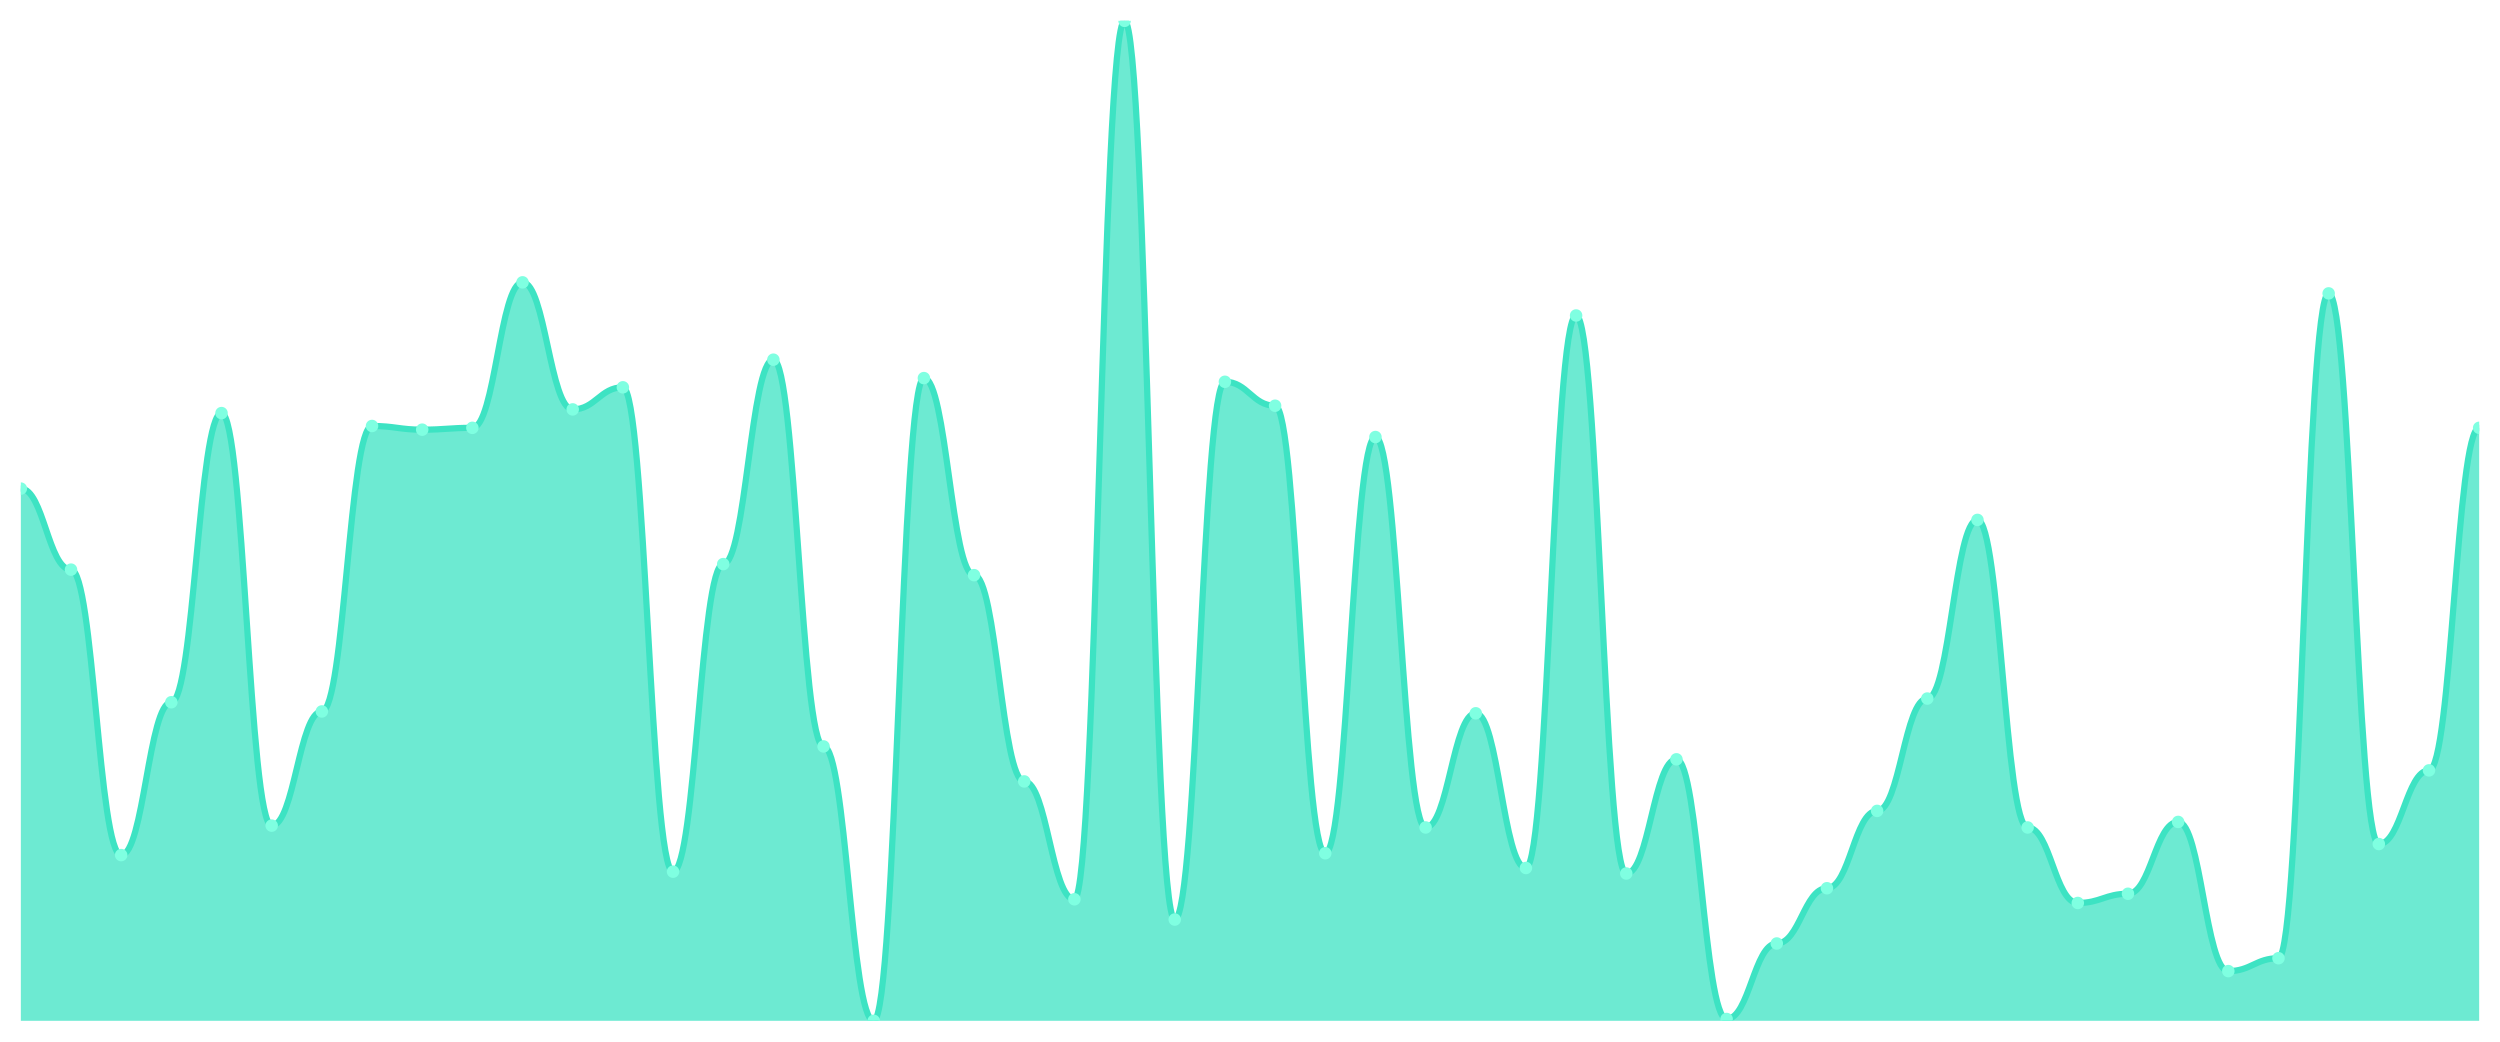
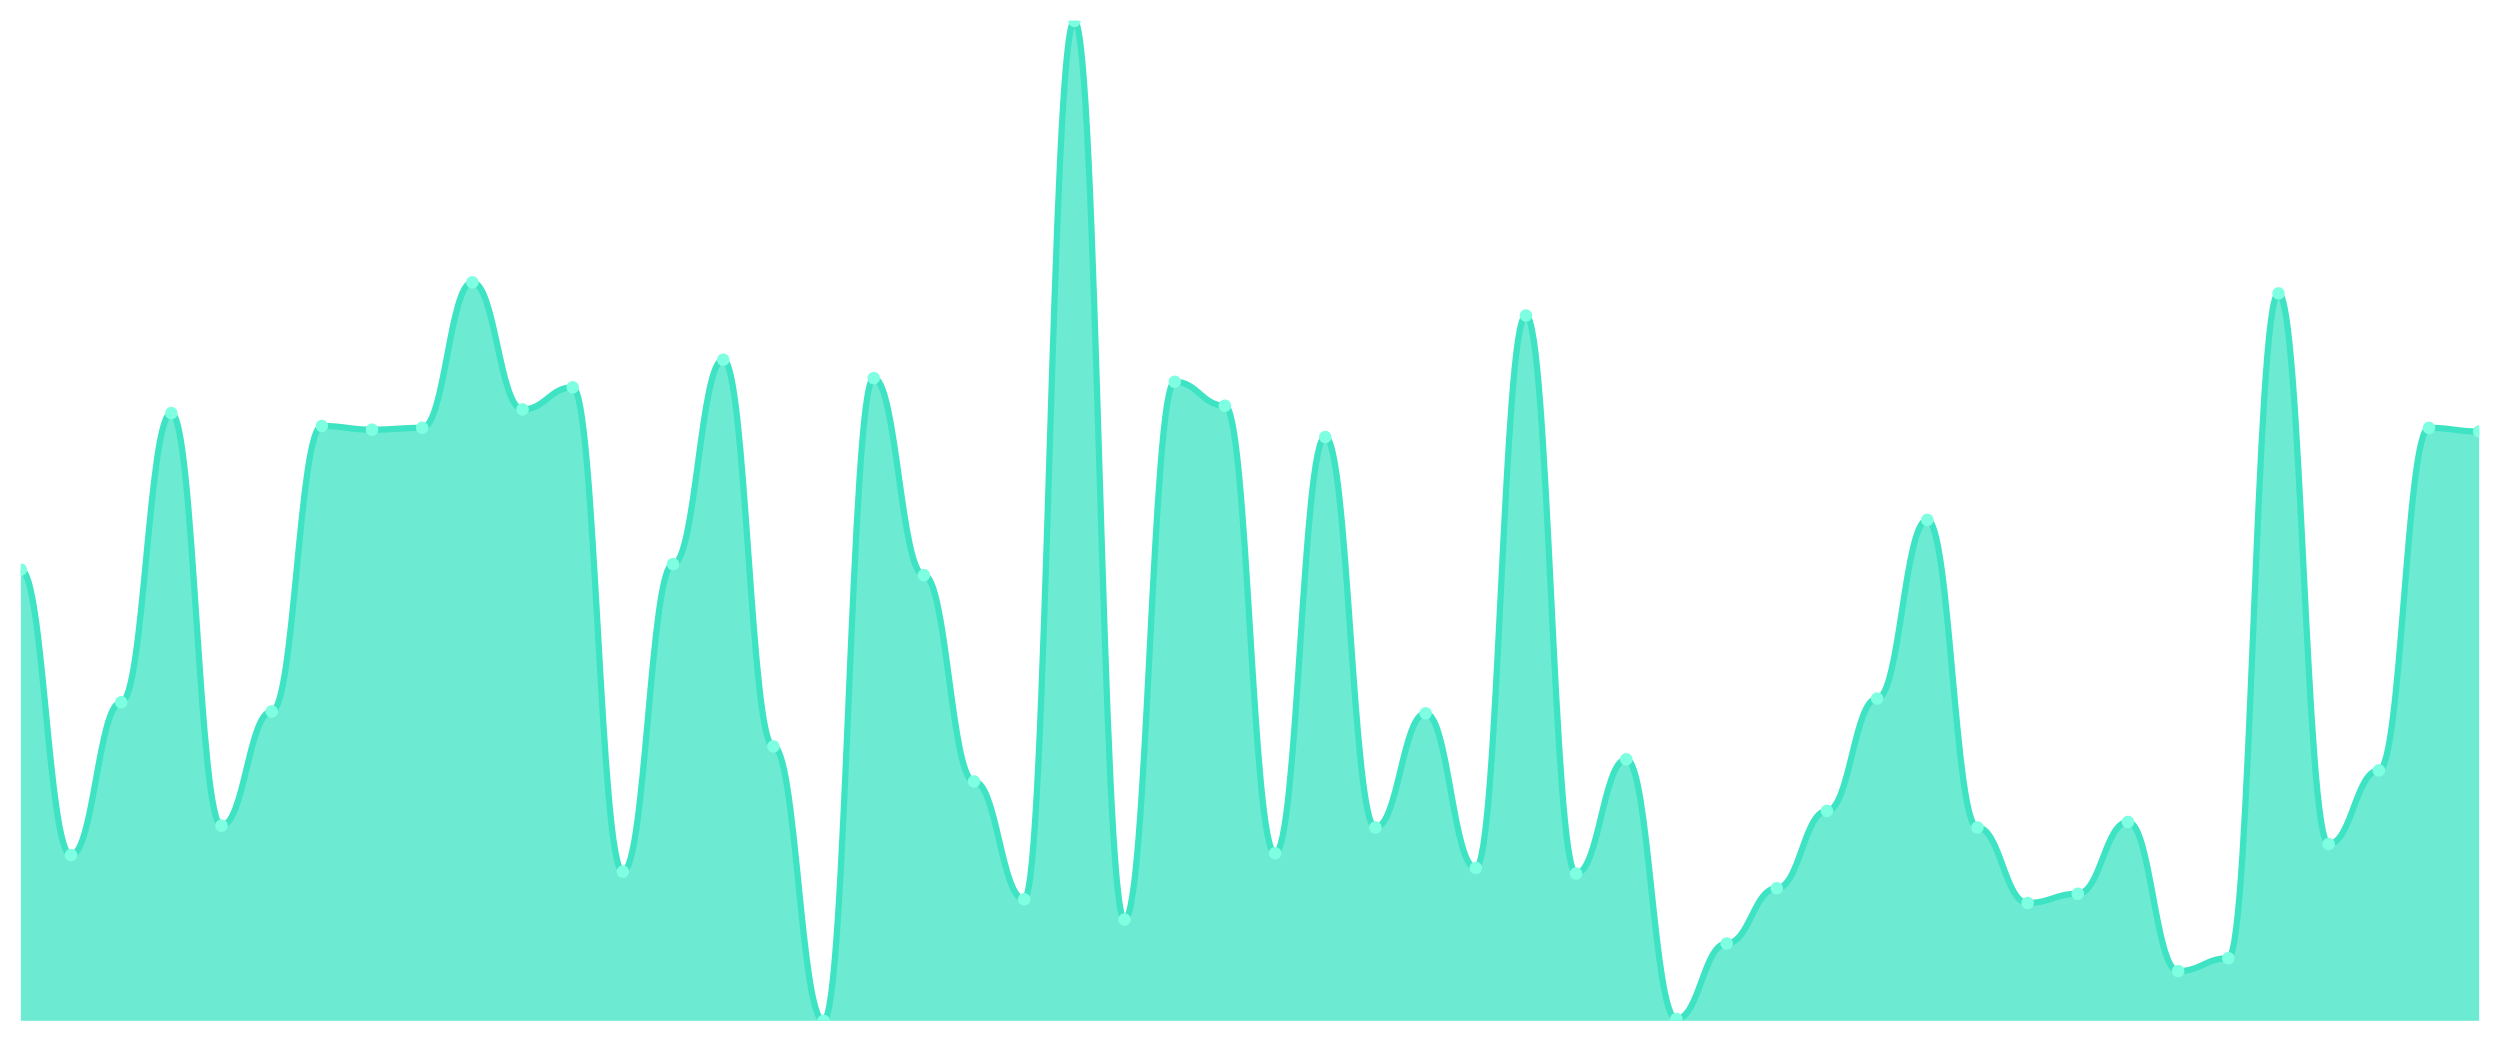
<svg xmlns="http://www.w3.org/2000/svg" viewBox="0 0 1200 500" width="1200" height="500">
  <defs>
    <clipPath id="c">
      <rect x="10" y="10" width="1180" height="480" />
    </clipPath>
  </defs>
  <rect width="1200" height="500" fill="none" />
  <g clip-path="url(#c)">
-     <path d="M 10,490 L 10,234.53 C 20.837,234.53 23.245,273.425 34.082,273.425 C 44.918,273.425 47.327,410.442 58.163,410.442 C 69,410.442 71.408,337.072 82.245,337.072 C 93.082,337.072 95.49,198.287 106.327,198.287 C 117.163,198.287 119.571,396.298 130.408,396.298 C 141.245,396.298 143.653,341.492 154.49,341.492 C 165.327,341.492 167.735,204.475 178.571,204.475 C 189.408,204.475 191.816,206.243 202.653,206.243 C 213.49,206.243 215.898,205.359 226.735,205.359 C 237.571,205.359 239.98,135.525 250.816,135.525 C 261.653,135.525 264.061,196.519 274.898,196.519 C 285.735,196.519 288.143,185.912 298.98,185.912 C 309.816,185.912 312.224,418.398 323.061,418.398 C 333.898,418.398 336.306,270.773 347.143,270.773 C 357.98,270.773 360.388,172.652 371.224,172.652 C 382.061,172.652 384.469,358.287 395.306,358.287 C 406.143,358.287 408.551,490 419.388,490 C 430.224,490 432.633,181.492 443.469,181.492 C 454.306,181.492 456.714,276.077 467.551,276.077 C 478.388,276.077 480.796,375.083 491.633,375.083 C 502.469,375.083 504.878,431.657 515.714,431.657 C 526.551,431.657 528.959,10 539.796,10 C 550.633,10 553.041,441.381 563.878,441.381 C 574.714,441.381 577.122,183.26 587.959,183.26 C 598.796,183.26 601.204,194.751 612.041,194.751 C 622.878,194.751 625.286,409.558 636.122,409.558 C 646.959,409.558 649.367,209.779 660.204,209.779 C 671.041,209.779 673.449,397.182 684.286,397.182 C 695.122,397.182 697.531,342.376 708.367,342.376 C 719.204,342.376 721.612,416.63 732.449,416.63 C 743.286,416.63 745.694,151.436 756.531,151.436 C 767.367,151.436 769.776,419.282 780.612,419.282 C 791.449,419.282 793.857,364.475 804.694,364.475 C 815.531,364.475 817.939,489.116 828.776,489.116 C 839.612,489.116 842.02,452.873 852.857,452.873 C 863.694,452.873 866.102,426.354 876.939,426.354 C 887.776,426.354 890.184,389.227 901.02,389.227 C 911.857,389.227 914.265,335.304 925.102,335.304 C 935.939,335.304 938.347,249.558 949.184,249.558 C 960.02,249.558 962.429,397.182 973.265,397.182 C 984.102,397.182 986.51,433.425 997.347,433.425 C 1008.184,433.425 1010.592,429.006 1021.429,429.006 C 1032.265,429.006 1034.673,394.53 1045.51,394.53 C 1056.347,394.53 1058.755,466.133 1069.592,466.133 C 1080.429,466.133 1082.837,459.945 1093.673,459.945 C 1104.51,459.945 1106.918,140.829 1117.755,140.829 C 1128.592,140.829 1131,405.138 1141.837,405.138 C 1152.673,405.138 1155.082,369.779 1165.918,369.779 C 1176.755,369.779 1179.163,205.359 1190,205.359 L 1190,490 Z" fill="rgba(61,227,195,0.75)" />
-     <path d="M 10,234.53 C 20.837,234.53 23.245,273.425 34.082,273.425 C 44.918,273.425 47.327,410.442 58.163,410.442 C 69,410.442 71.408,337.072 82.245,337.072 C 93.082,337.072 95.49,198.287 106.327,198.287 C 117.163,198.287 119.571,396.298 130.408,396.298 C 141.245,396.298 143.653,341.492 154.49,341.492 C 165.327,341.492 167.735,204.475 178.571,204.475 C 189.408,204.475 191.816,206.243 202.653,206.243 C 213.49,206.243 215.898,205.359 226.735,205.359 C 237.571,205.359 239.98,135.525 250.816,135.525 C 261.653,135.525 264.061,196.519 274.898,196.519 C 285.735,196.519 288.143,185.912 298.98,185.912 C 309.816,185.912 312.224,418.398 323.061,418.398 C 333.898,418.398 336.306,270.773 347.143,270.773 C 357.98,270.773 360.388,172.652 371.224,172.652 C 382.061,172.652 384.469,358.287 395.306,358.287 C 406.143,358.287 408.551,490 419.388,490 C 430.224,490 432.633,181.492 443.469,181.492 C 454.306,181.492 456.714,276.077 467.551,276.077 C 478.388,276.077 480.796,375.083 491.633,375.083 C 502.469,375.083 504.878,431.657 515.714,431.657 C 526.551,431.657 528.959,10 539.796,10 C 550.633,10 553.041,441.381 563.878,441.381 C 574.714,441.381 577.122,183.26 587.959,183.26 C 598.796,183.26 601.204,194.751 612.041,194.751 C 622.878,194.751 625.286,409.558 636.122,409.558 C 646.959,409.558 649.367,209.779 660.204,209.779 C 671.041,209.779 673.449,397.182 684.286,397.182 C 695.122,397.182 697.531,342.376 708.367,342.376 C 719.204,342.376 721.612,416.63 732.449,416.63 C 743.286,416.63 745.694,151.436 756.531,151.436 C 767.367,151.436 769.776,419.282 780.612,419.282 C 791.449,419.282 793.857,364.475 804.694,364.475 C 815.531,364.475 817.939,489.116 828.776,489.116 C 839.612,489.116 842.02,452.873 852.857,452.873 C 863.694,452.873 866.102,426.354 876.939,426.354 C 887.776,426.354 890.184,389.227 901.02,389.227 C 911.857,389.227 914.265,335.304 925.102,335.304 C 935.939,335.304 938.347,249.558 949.184,249.558 C 960.02,249.558 962.429,397.182 973.265,397.182 C 984.102,397.182 986.51,433.425 997.347,433.425 C 1008.184,433.425 1010.592,429.006 1021.429,429.006 C 1032.265,429.006 1034.673,394.53 1045.51,394.53 C 1056.347,394.53 1058.755,466.133 1069.592,466.133 C 1080.429,466.133 1082.837,459.945 1093.673,459.945 C 1104.51,459.945 1106.918,140.829 1117.755,140.829 C 1128.592,140.829 1131,405.138 1141.837,405.138 C 1152.673,405.138 1155.082,369.779 1165.918,369.779 C 1176.755,369.779 1179.163,205.359 1190,205.359" fill="none" stroke="#3de3c3" stroke-width="3" stroke-linecap="round" stroke-linejoin="round" />
-     <circle cx="10" cy="234.53" r="3" fill="#7fffe1" />
-     <circle cx="34.082" cy="273.425" r="3" fill="#7fffe1" />
-     <circle cx="58.163" cy="410.442" r="3" fill="#7fffe1" />
-     <circle cx="82.245" cy="337.072" r="3" fill="#7fffe1" />
-     <circle cx="106.327" cy="198.287" r="3" fill="#7fffe1" />
-     <circle cx="130.408" cy="396.298" r="3" fill="#7fffe1" />
-     <circle cx="154.49" cy="341.492" r="3" fill="#7fffe1" />
-     <circle cx="178.571" cy="204.475" r="3" fill="#7fffe1" />
-     <circle cx="202.653" cy="206.243" r="3" fill="#7fffe1" />
-     <circle cx="226.735" cy="205.359" r="3" fill="#7fffe1" />
-     <circle cx="250.816" cy="135.525" r="3" fill="#7fffe1" />
-     <circle cx="274.898" cy="196.519" r="3" fill="#7fffe1" />
-     <circle cx="298.98" cy="185.912" r="3" fill="#7fffe1" />
-     <circle cx="323.061" cy="418.398" r="3" fill="#7fffe1" />
-     <circle cx="347.143" cy="270.773" r="3" fill="#7fffe1" />
-     <circle cx="371.224" cy="172.652" r="3" fill="#7fffe1" />
-     <circle cx="395.306" cy="358.287" r="3" fill="#7fffe1" />
-     <circle cx="419.388" cy="490" r="3" fill="#7fffe1" />
-     <circle cx="443.469" cy="181.492" r="3" fill="#7fffe1" />
-     <circle cx="467.551" cy="276.077" r="3" fill="#7fffe1" />
-     <circle cx="491.633" cy="375.083" r="3" fill="#7fffe1" />
-     <circle cx="515.714" cy="431.657" r="3" fill="#7fffe1" />
-     <circle cx="539.796" cy="10" r="3" fill="#7fffe1" />
-     <circle cx="563.878" cy="441.381" r="3" fill="#7fffe1" />
-     <circle cx="587.959" cy="183.26" r="3" fill="#7fffe1" />
-     <circle cx="612.041" cy="194.751" r="3" fill="#7fffe1" />
-     <circle cx="636.122" cy="409.558" r="3" fill="#7fffe1" />
-     <circle cx="660.204" cy="209.779" r="3" fill="#7fffe1" />
-     <circle cx="684.286" cy="397.182" r="3" fill="#7fffe1" />
-     <circle cx="708.367" cy="342.376" r="3" fill="#7fffe1" />
-     <circle cx="732.449" cy="416.63" r="3" fill="#7fffe1" />
-     <circle cx="756.531" cy="151.436" r="3" fill="#7fffe1" />
-     <circle cx="780.612" cy="419.282" r="3" fill="#7fffe1" />
-     <circle cx="804.694" cy="364.475" r="3" fill="#7fffe1" />
-     <circle cx="828.776" cy="489.116" r="3" fill="#7fffe1" />
-     <circle cx="852.857" cy="452.873" r="3" fill="#7fffe1" />
-     <circle cx="876.939" cy="426.354" r="3" fill="#7fffe1" />
-     <circle cx="901.02" cy="389.227" r="3" fill="#7fffe1" />
-     <circle cx="925.102" cy="335.304" r="3" fill="#7fffe1" />
-     <circle cx="949.184" cy="249.558" r="3" fill="#7fffe1" />
-     <circle cx="973.265" cy="397.182" r="3" fill="#7fffe1" />
-     <circle cx="997.347" cy="433.425" r="3" fill="#7fffe1" />
-     <circle cx="1021.429" cy="429.006" r="3" fill="#7fffe1" />
-     <circle cx="1045.51" cy="394.53" r="3" fill="#7fffe1" />
-     <circle cx="1069.592" cy="466.133" r="3" fill="#7fffe1" />
-     <circle cx="1093.673" cy="459.945" r="3" fill="#7fffe1" />
-     <circle cx="1117.755" cy="140.829" r="3" fill="#7fffe1" />
-     <circle cx="1141.837" cy="405.138" r="3" fill="#7fffe1" />
-     <circle cx="1165.918" cy="369.779" r="3" fill="#7fffe1" />
-     <circle cx="1190" cy="205.359" r="3" fill="#7fffe1" />
+     <path d="M 10,490 L 10,273.425 C 20.837,273.425 23.245,410.442 34.082,410.442 C 44.918,410.442 47.327,337.072 58.163,337.072 C 69,337.072 71.408,198.287 82.245,198.287 C 93.082,198.287 95.49,396.298 106.327,396.298 C 117.163,396.298 119.571,341.492 130.408,341.492 C 141.245,341.492 143.653,204.475 154.49,204.475 C 165.327,204.475 167.735,206.243 178.571,206.243 C 189.408,206.243 191.816,205.359 202.653,205.359 C 213.49,205.359 215.898,135.525 226.735,135.525 C 237.571,135.525 239.98,196.519 250.816,196.519 C 261.653,196.519 264.061,185.912 274.898,185.912 C 285.735,185.912 288.143,418.398 298.98,418.398 C 309.816,418.398 312.224,270.773 323.061,270.773 C 333.898,270.773 336.306,172.652 347.143,172.652 C 357.98,172.652 360.388,358.287 371.224,358.287 C 382.061,358.287 384.469,490 395.306,490 C 406.143,490 408.551,181.492 419.388,181.492 C 430.224,181.492 432.633,276.077 443.469,276.077 C 454.306,276.077 456.714,375.083 467.551,375.083 C 478.388,375.083 480.796,431.657 491.633,431.657 C 502.469,431.657 504.878,10 515.714,10 C 526.551,10 528.959,441.381 539.796,441.381 C 550.633,441.381 553.041,183.26 563.878,183.26 C 574.714,183.26 577.122,194.751 587.959,194.751 C 598.796,194.751 601.204,409.558 612.041,409.558 C 622.878,409.558 625.286,209.779 636.122,209.779 C 646.959,209.779 649.367,397.182 660.204,397.182 C 671.041,397.182 673.449,342.376 684.286,342.376 C 695.122,342.376 697.531,416.63 708.367,416.63 C 719.204,416.63 721.612,151.436 732.449,151.436 C 743.286,151.436 745.694,419.282 756.531,419.282 C 767.367,419.282 769.776,364.475 780.612,364.475 C 791.449,364.475 793.857,489.116 804.694,489.116 C 815.531,489.116 817.939,452.873 828.776,452.873 C 839.612,452.873 842.02,426.354 852.857,426.354 C 863.694,426.354 866.102,389.227 876.939,389.227 C 887.776,389.227 890.184,335.304 901.02,335.304 C 911.857,335.304 914.265,249.558 925.102,249.558 C 935.939,249.558 938.347,397.182 949.184,397.182 C 960.02,397.182 962.429,433.425 973.265,433.425 C 984.102,433.425 986.51,429.006 997.347,429.006 C 1008.184,429.006 1010.592,394.53 1021.429,394.53 C 1032.265,394.53 1034.673,466.133 1045.51,466.133 C 1056.347,466.133 1058.755,459.945 1069.592,459.945 C 1080.429,459.945 1082.837,140.829 1093.673,140.829 C 1104.51,140.829 1106.918,405.138 1117.755,405.138 C 1128.592,405.138 1131,369.779 1141.837,369.779 C 1152.673,369.779 1155.082,205.359 1165.918,205.359 C 1176.755,205.359 1179.163,207.127 1190,207.127 L 1190,490 Z" fill="rgba(61,227,195,0.75)" />
+     <path d="M 10,273.425 C 20.837,273.425 23.245,410.442 34.082,410.442 C 44.918,410.442 47.327,337.072 58.163,337.072 C 69,337.072 71.408,198.287 82.245,198.287 C 93.082,198.287 95.49,396.298 106.327,396.298 C 117.163,396.298 119.571,341.492 130.408,341.492 C 141.245,341.492 143.653,204.475 154.49,204.475 C 165.327,204.475 167.735,206.243 178.571,206.243 C 189.408,206.243 191.816,205.359 202.653,205.359 C 213.49,205.359 215.898,135.525 226.735,135.525 C 237.571,135.525 239.98,196.519 250.816,196.519 C 261.653,196.519 264.061,185.912 274.898,185.912 C 285.735,185.912 288.143,418.398 298.98,418.398 C 309.816,418.398 312.224,270.773 323.061,270.773 C 333.898,270.773 336.306,172.652 347.143,172.652 C 357.98,172.652 360.388,358.287 371.224,358.287 C 382.061,358.287 384.469,490 395.306,490 C 406.143,490 408.551,181.492 419.388,181.492 C 430.224,181.492 432.633,276.077 443.469,276.077 C 454.306,276.077 456.714,375.083 467.551,375.083 C 478.388,375.083 480.796,431.657 491.633,431.657 C 502.469,431.657 504.878,10 515.714,10 C 526.551,10 528.959,441.381 539.796,441.381 C 550.633,441.381 553.041,183.26 563.878,183.26 C 574.714,183.26 577.122,194.751 587.959,194.751 C 598.796,194.751 601.204,409.558 612.041,409.558 C 622.878,409.558 625.286,209.779 636.122,209.779 C 646.959,209.779 649.367,397.182 660.204,397.182 C 671.041,397.182 673.449,342.376 684.286,342.376 C 695.122,342.376 697.531,416.63 708.367,416.63 C 719.204,416.63 721.612,151.436 732.449,151.436 C 743.286,151.436 745.694,419.282 756.531,419.282 C 767.367,419.282 769.776,364.475 780.612,364.475 C 791.449,364.475 793.857,489.116 804.694,489.116 C 815.531,489.116 817.939,452.873 828.776,452.873 C 839.612,452.873 842.02,426.354 852.857,426.354 C 863.694,426.354 866.102,389.227 876.939,389.227 C 887.776,389.227 890.184,335.304 901.02,335.304 C 911.857,335.304 914.265,249.558 925.102,249.558 C 935.939,249.558 938.347,397.182 949.184,397.182 C 960.02,397.182 962.429,433.425 973.265,433.425 C 984.102,433.425 986.51,429.006 997.347,429.006 C 1008.184,429.006 1010.592,394.53 1021.429,394.53 C 1032.265,394.53 1034.673,466.133 1045.51,466.133 C 1056.347,466.133 1058.755,459.945 1069.592,459.945 C 1080.429,459.945 1082.837,140.829 1093.673,140.829 C 1104.51,140.829 1106.918,405.138 1117.755,405.138 C 1128.592,405.138 1131,369.779 1141.837,369.779 C 1152.673,369.779 1155.082,205.359 1165.918,205.359 C 1176.755,205.359 1179.163,207.127 1190,207.127" fill="none" stroke="#3de3c3" stroke-width="3" stroke-linecap="round" stroke-linejoin="round" />
+     <circle cx="10" cy="273.425" r="3" fill="#7fffe1" />
+     <circle cx="34.082" cy="410.442" r="3" fill="#7fffe1" />
+     <circle cx="58.163" cy="337.072" r="3" fill="#7fffe1" />
+     <circle cx="82.245" cy="198.287" r="3" fill="#7fffe1" />
+     <circle cx="106.327" cy="396.298" r="3" fill="#7fffe1" />
+     <circle cx="130.408" cy="341.492" r="3" fill="#7fffe1" />
+     <circle cx="154.49" cy="204.475" r="3" fill="#7fffe1" />
+     <circle cx="178.571" cy="206.243" r="3" fill="#7fffe1" />
+     <circle cx="202.653" cy="205.359" r="3" fill="#7fffe1" />
+     <circle cx="226.735" cy="135.525" r="3" fill="#7fffe1" />
+     <circle cx="250.816" cy="196.519" r="3" fill="#7fffe1" />
+     <circle cx="274.898" cy="185.912" r="3" fill="#7fffe1" />
+     <circle cx="298.98" cy="418.398" r="3" fill="#7fffe1" />
+     <circle cx="323.061" cy="270.773" r="3" fill="#7fffe1" />
+     <circle cx="347.143" cy="172.652" r="3" fill="#7fffe1" />
+     <circle cx="371.224" cy="358.287" r="3" fill="#7fffe1" />
+     <circle cx="395.306" cy="490" r="3" fill="#7fffe1" />
+     <circle cx="419.388" cy="181.492" r="3" fill="#7fffe1" />
+     <circle cx="443.469" cy="276.077" r="3" fill="#7fffe1" />
+     <circle cx="467.551" cy="375.083" r="3" fill="#7fffe1" />
+     <circle cx="491.633" cy="431.657" r="3" fill="#7fffe1" />
+     <circle cx="515.714" cy="10" r="3" fill="#7fffe1" />
+     <circle cx="539.796" cy="441.381" r="3" fill="#7fffe1" />
+     <circle cx="563.878" cy="183.26" r="3" fill="#7fffe1" />
+     <circle cx="587.959" cy="194.751" r="3" fill="#7fffe1" />
+     <circle cx="612.041" cy="409.558" r="3" fill="#7fffe1" />
+     <circle cx="636.122" cy="209.779" r="3" fill="#7fffe1" />
+     <circle cx="660.204" cy="397.182" r="3" fill="#7fffe1" />
+     <circle cx="684.286" cy="342.376" r="3" fill="#7fffe1" />
+     <circle cx="708.367" cy="416.63" r="3" fill="#7fffe1" />
+     <circle cx="732.449" cy="151.436" r="3" fill="#7fffe1" />
+     <circle cx="756.531" cy="419.282" r="3" fill="#7fffe1" />
+     <circle cx="780.612" cy="364.475" r="3" fill="#7fffe1" />
+     <circle cx="804.694" cy="489.116" r="3" fill="#7fffe1" />
+     <circle cx="828.776" cy="452.873" r="3" fill="#7fffe1" />
+     <circle cx="852.857" cy="426.354" r="3" fill="#7fffe1" />
+     <circle cx="876.939" cy="389.227" r="3" fill="#7fffe1" />
+     <circle cx="901.02" cy="335.304" r="3" fill="#7fffe1" />
+     <circle cx="925.102" cy="249.558" r="3" fill="#7fffe1" />
+     <circle cx="949.184" cy="397.182" r="3" fill="#7fffe1" />
+     <circle cx="973.265" cy="433.425" r="3" fill="#7fffe1" />
+     <circle cx="997.347" cy="429.006" r="3" fill="#7fffe1" />
+     <circle cx="1021.429" cy="394.53" r="3" fill="#7fffe1" />
+     <circle cx="1045.51" cy="466.133" r="3" fill="#7fffe1" />
+     <circle cx="1069.592" cy="459.945" r="3" fill="#7fffe1" />
+     <circle cx="1093.673" cy="140.829" r="3" fill="#7fffe1" />
+     <circle cx="1117.755" cy="405.138" r="3" fill="#7fffe1" />
+     <circle cx="1141.837" cy="369.779" r="3" fill="#7fffe1" />
+     <circle cx="1165.918" cy="205.359" r="3" fill="#7fffe1" />
+     <circle cx="1190" cy="207.127" r="3" fill="#7fffe1" />
  </g>
</svg>
